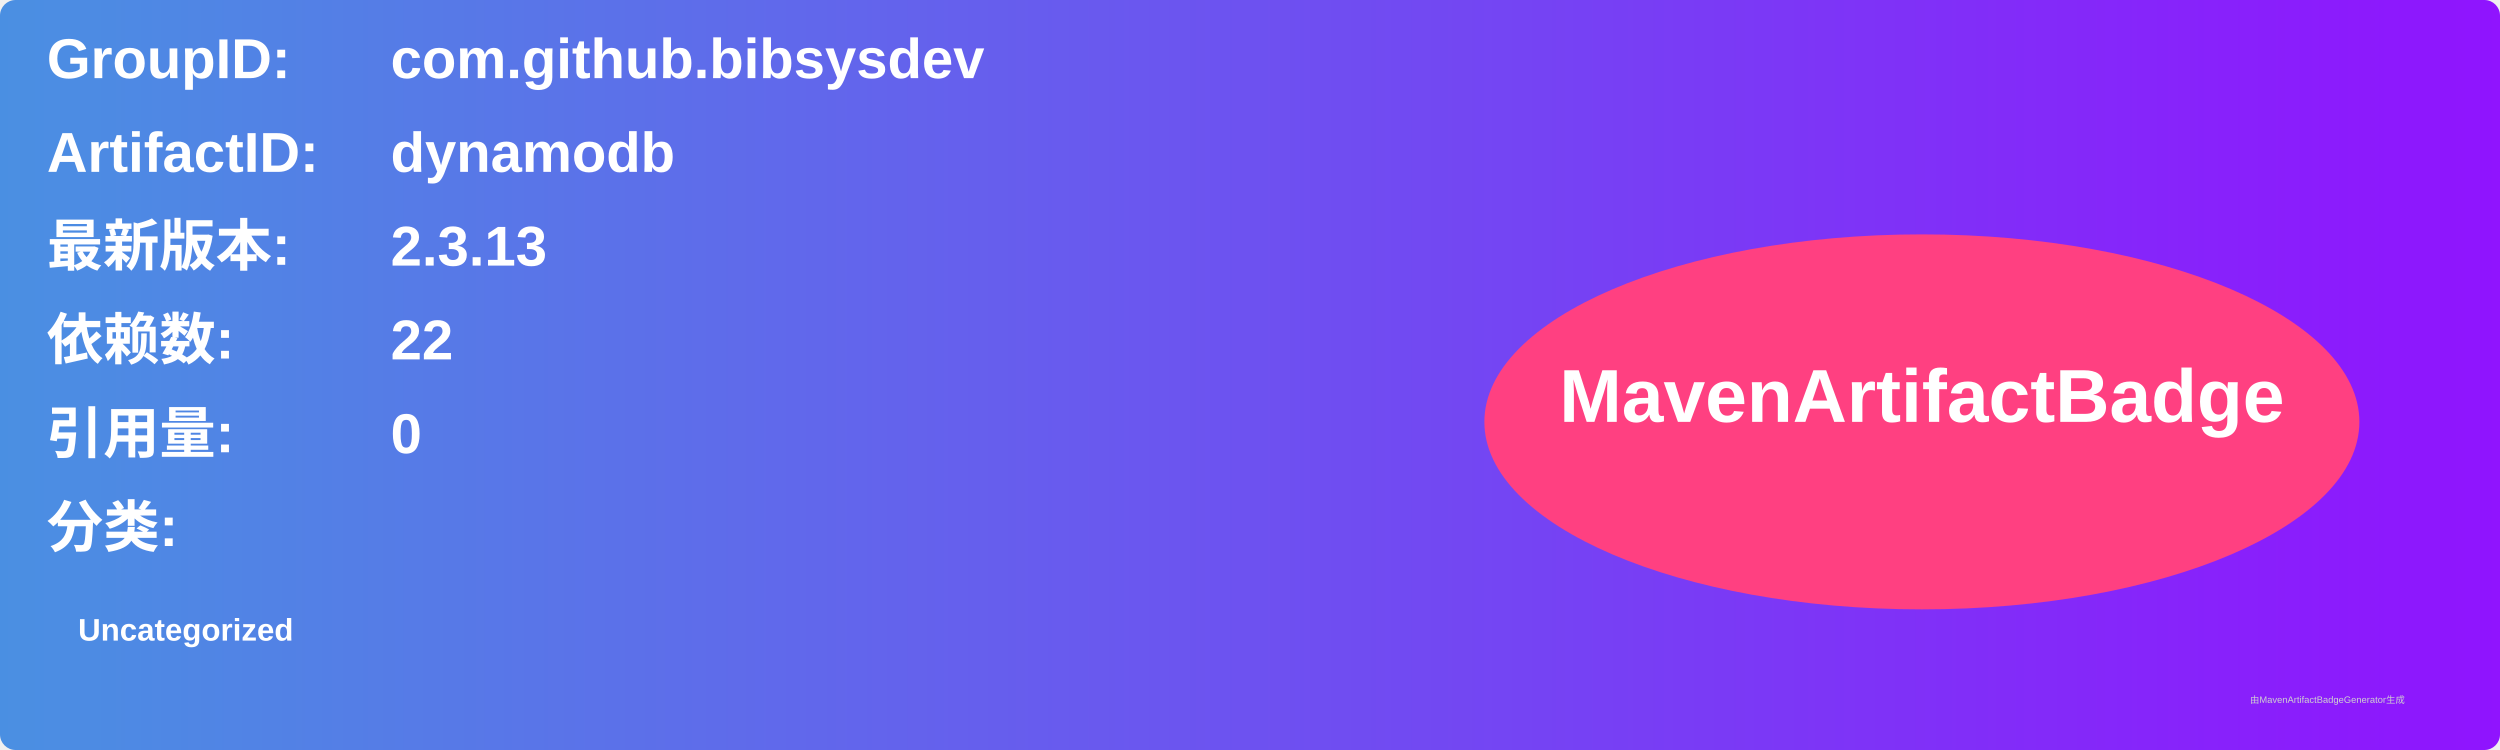
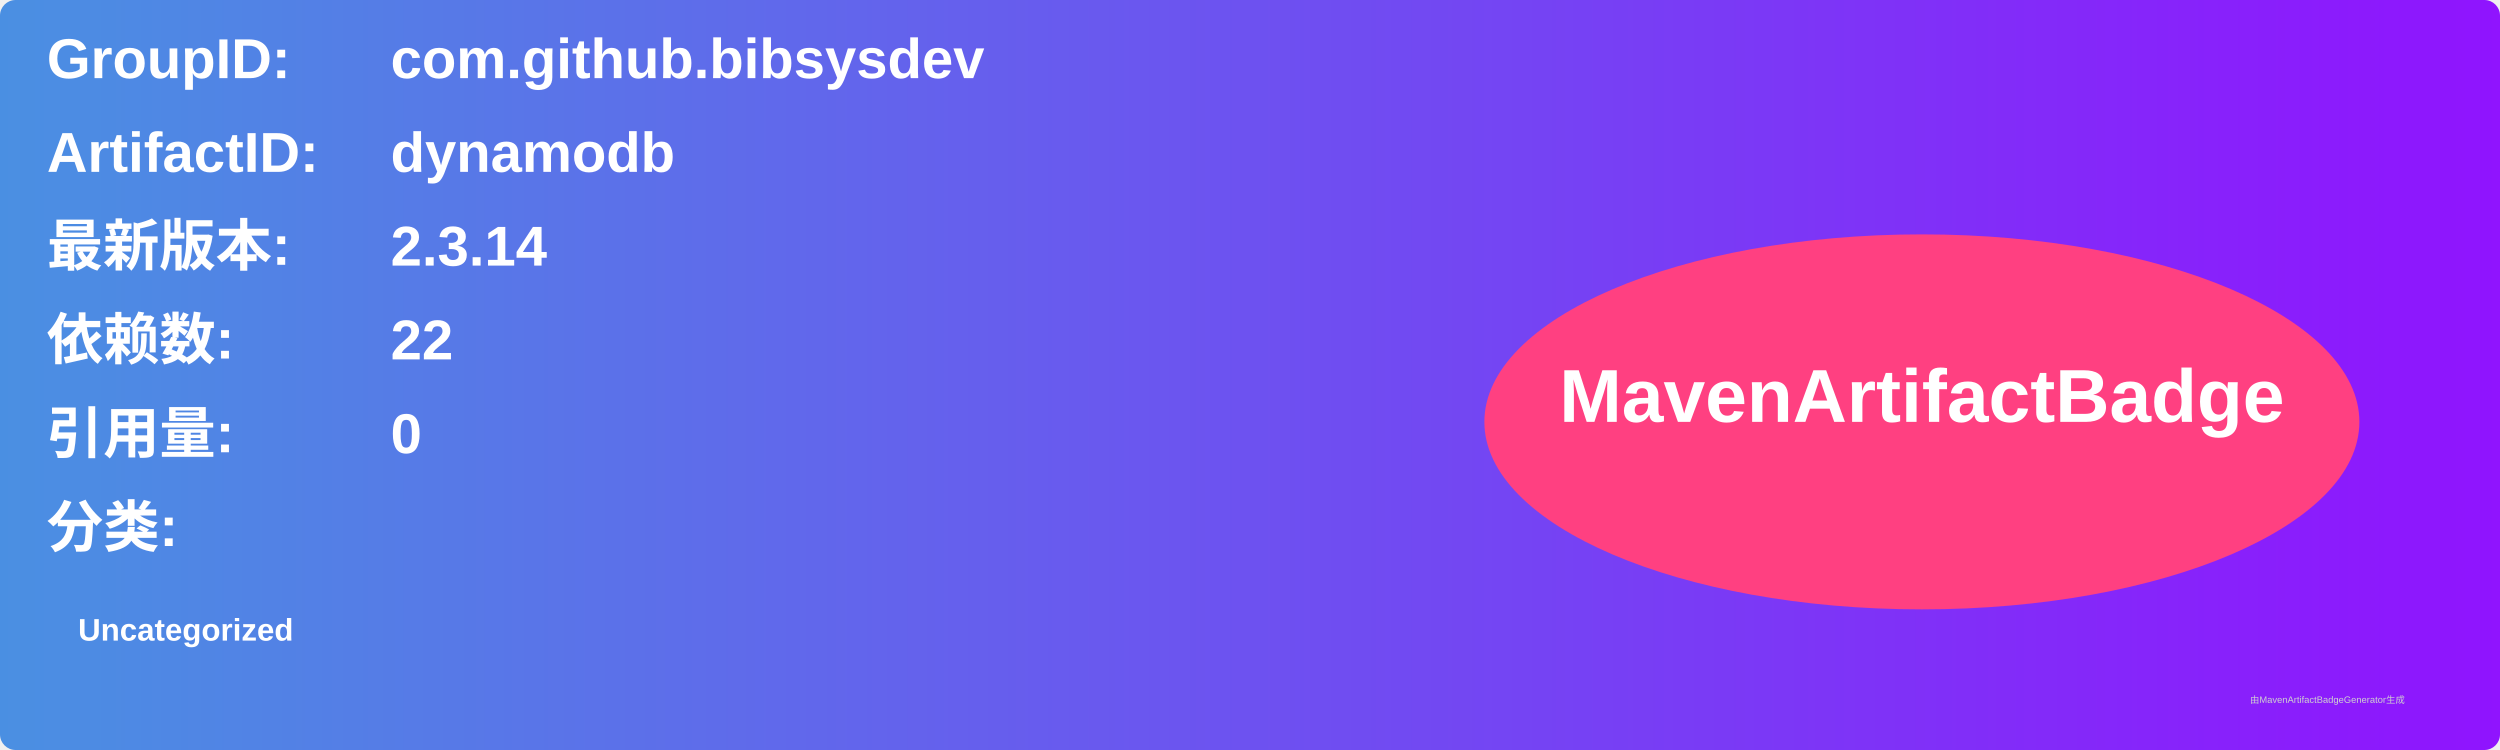
<svg xmlns="http://www.w3.org/2000/svg" width="800" height="240" viewBox="0 0 800 240">
  <linearGradient id="grad" x1="0%" y1="0%" x2="100%" y2="0%">
    <stop offset="0%" stop-color="#4a90e2" />
    <stop offset="100%" stop-color="#9013fe" />
  </linearGradient>
  <rect width="100%" height="100%" rx="5" ry="5" fill="url(#grad)" />
  <g transform="translate(15, 15)">
    <text x="0" y="10" font-family="Arial" font-size="18" fill="white" font-weight="bold" width="260">GroupID:</text>
    <text x="110" y="10" font-family="Arial" font-size="18" fill="white" font-weight="bold" width="460">com.github.bibsysdev</text>
    <text x="0" y="40" font-family="Arial" font-size="18" fill="white" font-weight="bold" width="260">ArtifactID:</text>
    <text x="110" y="40" font-family="Arial" font-size="18" fill="white" font-weight="bold" width="460">dynamodb</text>
    <text x="0" y="70" font-family="Arial" font-size="18" fill="white" font-weight="bold">最新版本:</text>
    <text x="110" y="70" font-family="Arial" font-size="18" fill="white" font-weight="bold">
-       <tspan font-weight="bold">2.3.13</tspan>
+       <tspan font-weight="bold">2.3.14</tspan>
    </text>
    <text x="0" y="100" font-family="Arial" font-size="18" fill="white" font-weight="bold">依赖数: </text>
    <text x="110" y="100" font-family="Arial" font-size="18" fill="white">
      <tspan font-weight="bold">22</tspan>
    </text>
    <text x="0" y="130" font-family="Arial" font-size="18" fill="white" font-weight="bold">引用量: </text>
    <text x="110" y="130" font-family="Arial" font-size="18" fill="white">
      <tspan font-weight="bold">0</tspan>
    </text>
    <text x="0" y="160" font-family="Arial" font-size="18" fill="white" font-weight="bold">分类:</text>
    <text x="10" y="190" font-family="Arial" font-size="10" fill="white">
      <tspan font-weight="bold">Uncategorized</tspan>
    </text>
    <ellipse cx="600" cy="120" rx="140" ry="60" fill="#ff4081" />
    <text x="600" y="120" text-anchor="middle" font-family="Arial" font-size="24" fill="white" font-weight="bold">MavenArtifactBadge</text>
  </g>
  <text x="720" y="225" font-family="Arial" font-size="3" fill="#d0d0d0">由MavenArtifactBadgeGenerator生成</text>
</svg>
